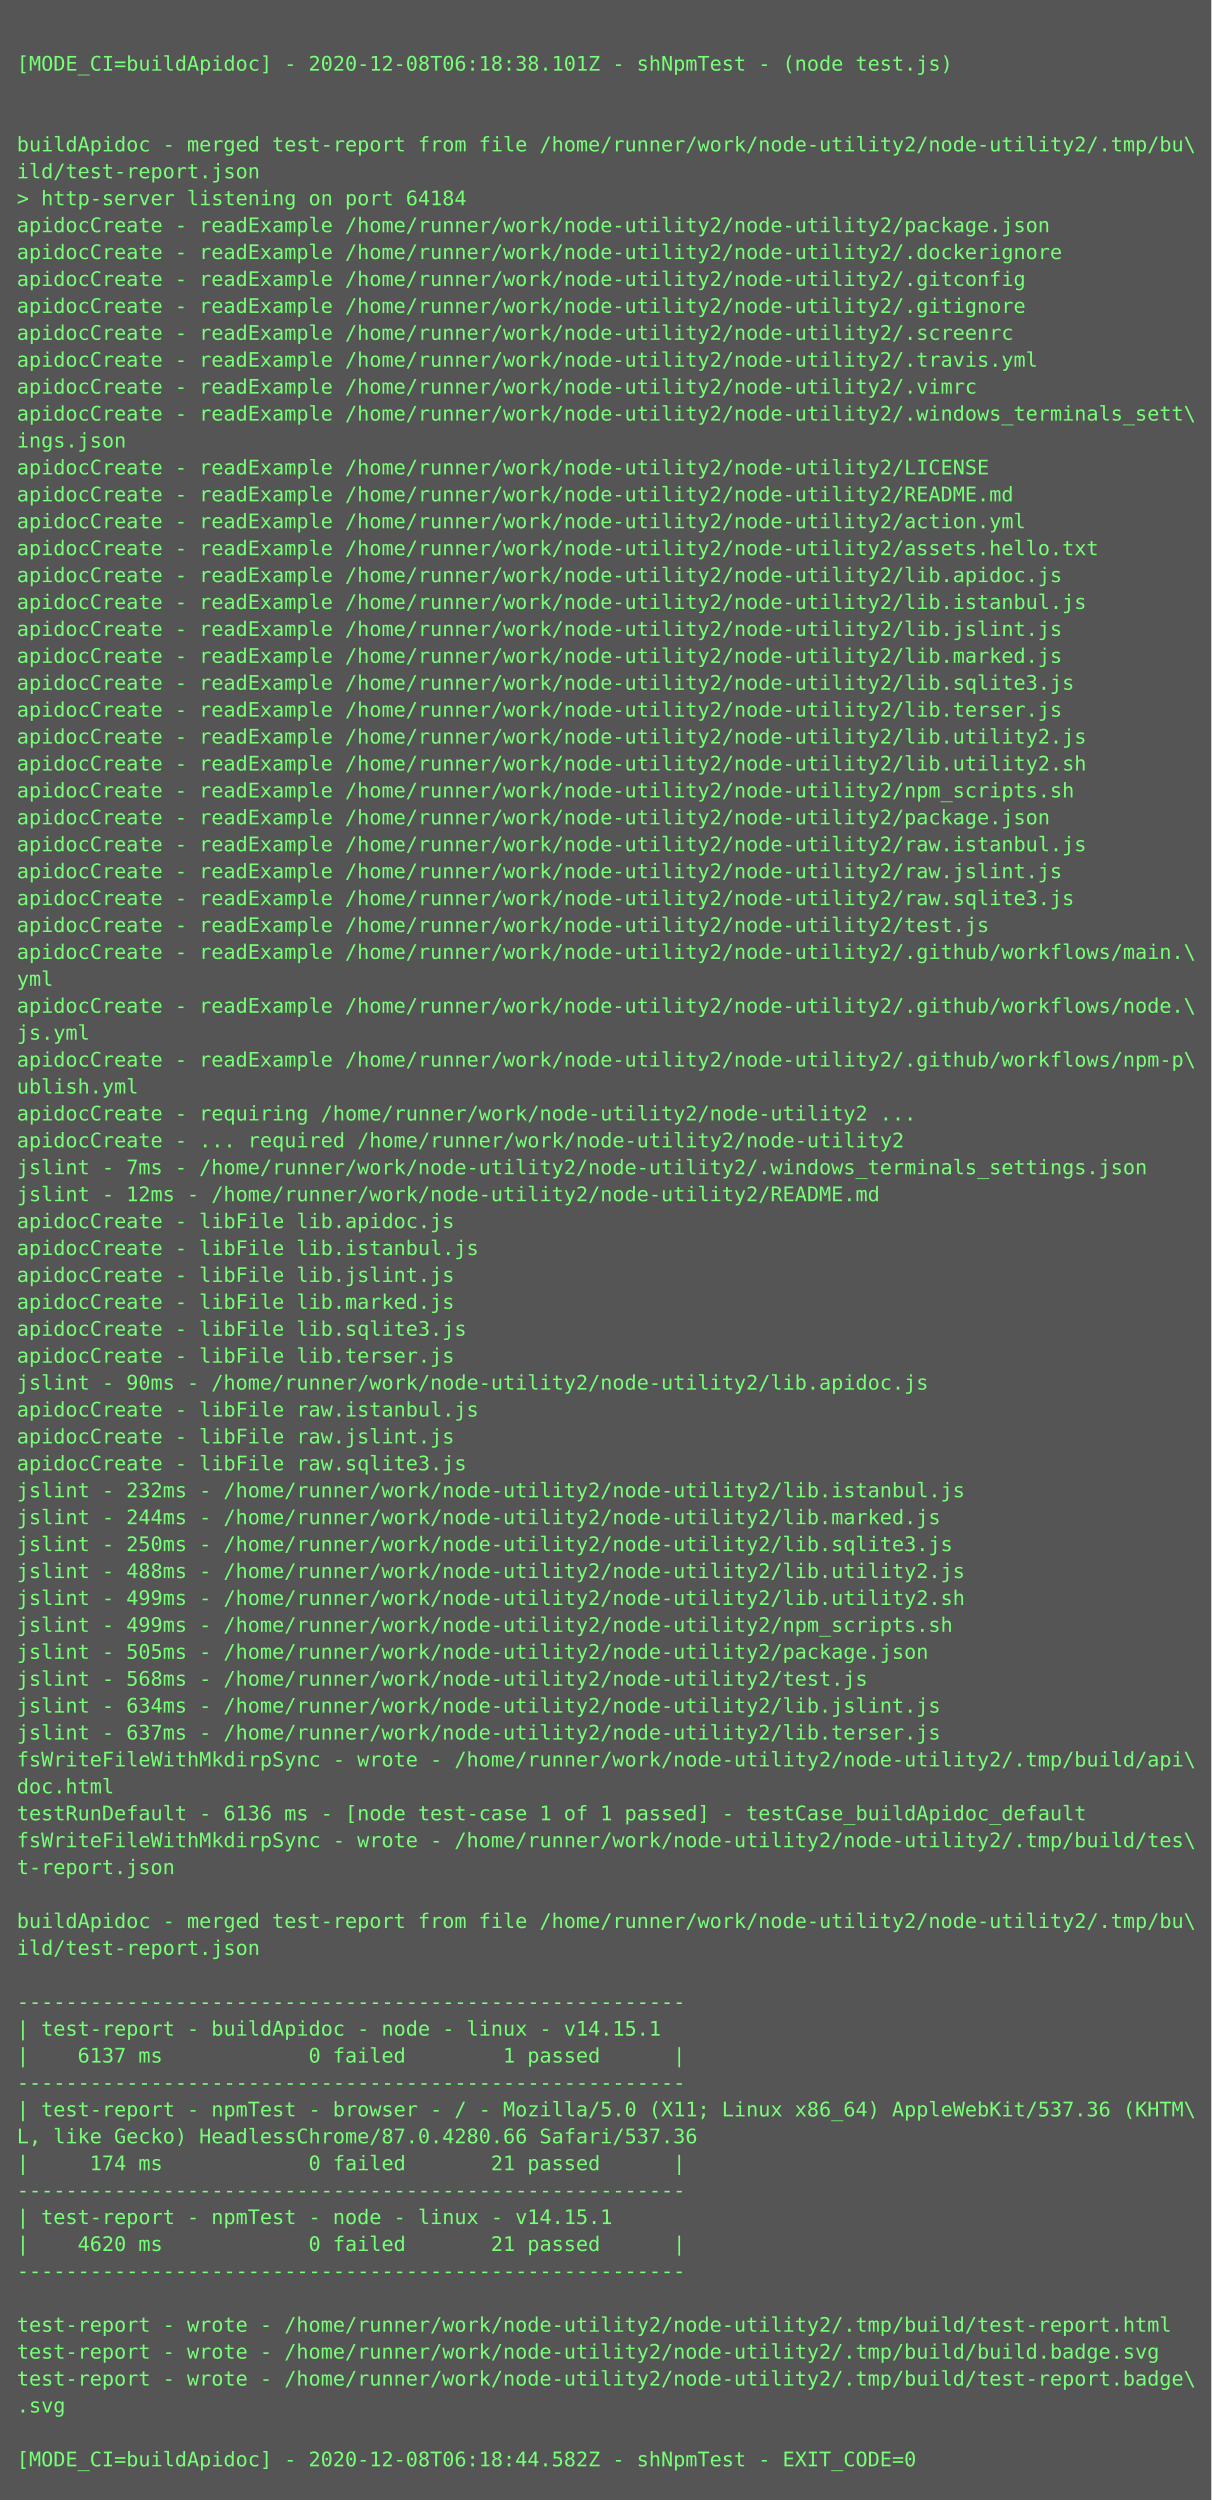
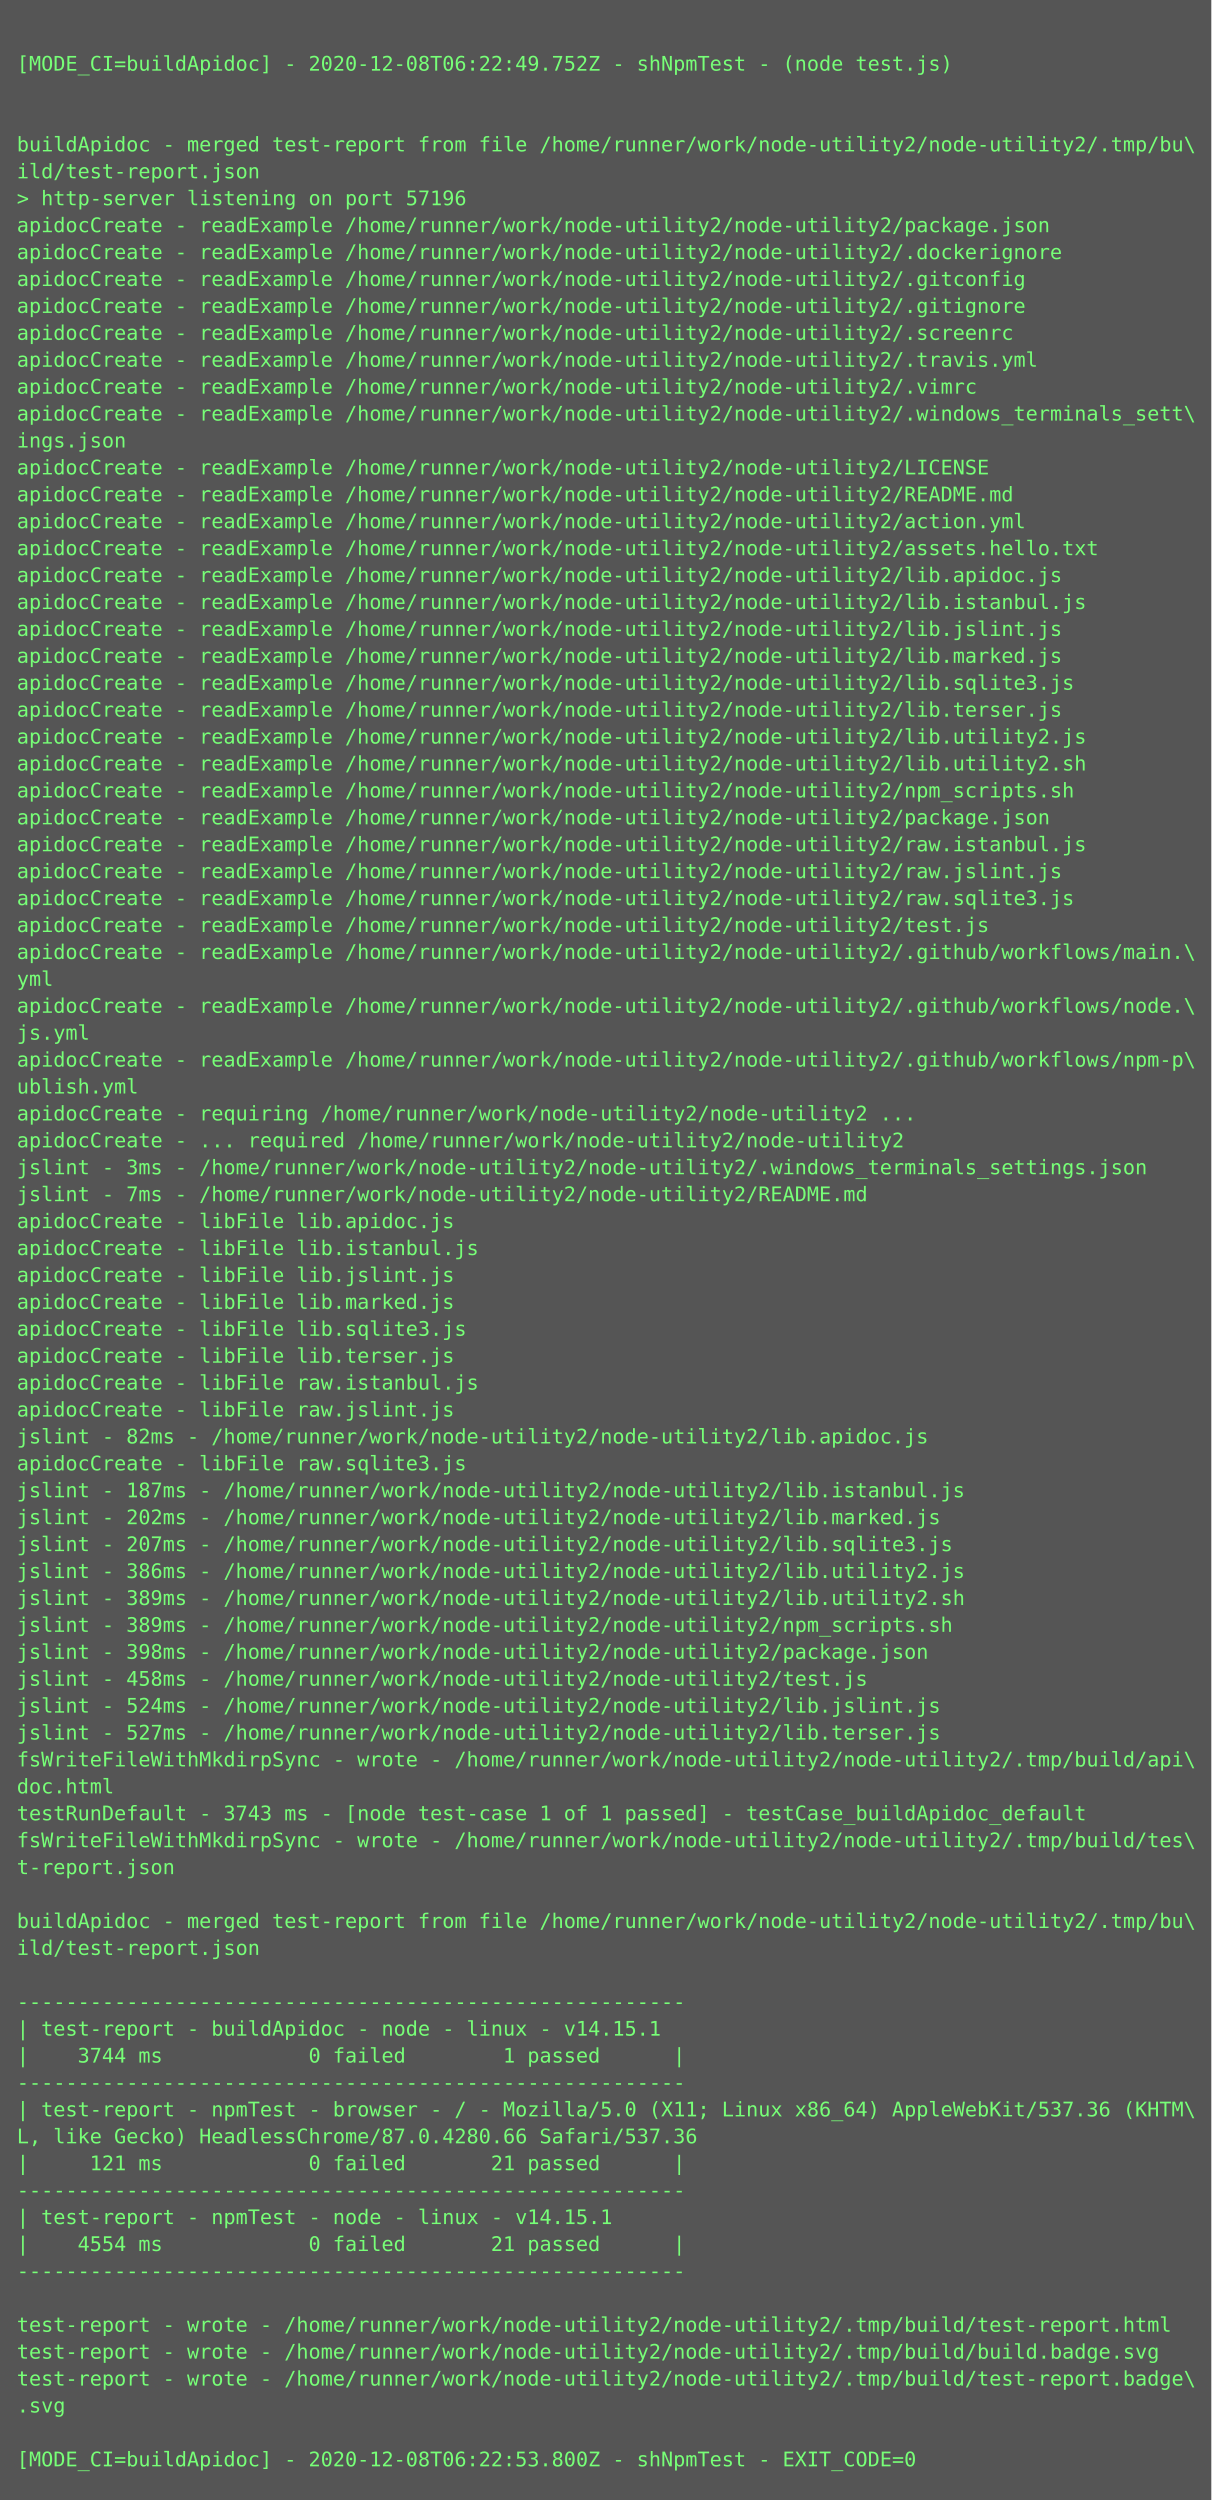
<svg xmlns="http://www.w3.org/2000/svg" height="1486px" width="720px">
  <rect height="1486px" fill="#555" width="720px" />
  <text fill="#7f7" font-family="Consolas, Menlo, monospace" font-size="12" xml:space="preserve">
    <tspan x="10" y="26" />
-     <tspan x="10" y="42">[MODE_CI=buildApidoc] - 2020-12-08T06:18:38.101Z - shNpmTest - (node test.js)</tspan>
+     <tspan x="10" y="42">[MODE_CI=buildApidoc] - 2020-12-08T06:22:49.752Z - shNpmTest - (node test.js)</tspan>
    <tspan x="10" y="58" />
    <tspan x="10" y="74" />
    <tspan x="10" y="90">buildApidoc - merged test-report from file /home/runner/work/node-utility2/node-utility2/.tmp/bu\</tspan>
    <tspan x="10" y="106">ild/test-report.json</tspan>
-     <tspan x="10" y="122">&gt; http-server listening on port 64184</tspan>
+     <tspan x="10" y="122">&gt; http-server listening on port 57196</tspan>
    <tspan x="10" y="138">apidocCreate - readExample /home/runner/work/node-utility2/node-utility2/package.json</tspan>
    <tspan x="10" y="154">apidocCreate - readExample /home/runner/work/node-utility2/node-utility2/.dockerignore</tspan>
    <tspan x="10" y="170">apidocCreate - readExample /home/runner/work/node-utility2/node-utility2/.gitconfig</tspan>
    <tspan x="10" y="186">apidocCreate - readExample /home/runner/work/node-utility2/node-utility2/.gitignore</tspan>
    <tspan x="10" y="202">apidocCreate - readExample /home/runner/work/node-utility2/node-utility2/.screenrc</tspan>
    <tspan x="10" y="218">apidocCreate - readExample /home/runner/work/node-utility2/node-utility2/.travis.yml</tspan>
    <tspan x="10" y="234">apidocCreate - readExample /home/runner/work/node-utility2/node-utility2/.vimrc</tspan>
    <tspan x="10" y="250">apidocCreate - readExample /home/runner/work/node-utility2/node-utility2/.windows_terminals_sett\</tspan>
    <tspan x="10" y="266">ings.json</tspan>
    <tspan x="10" y="282">apidocCreate - readExample /home/runner/work/node-utility2/node-utility2/LICENSE</tspan>
    <tspan x="10" y="298">apidocCreate - readExample /home/runner/work/node-utility2/node-utility2/README.md</tspan>
    <tspan x="10" y="314">apidocCreate - readExample /home/runner/work/node-utility2/node-utility2/action.yml</tspan>
    <tspan x="10" y="330">apidocCreate - readExample /home/runner/work/node-utility2/node-utility2/assets.hello.txt</tspan>
    <tspan x="10" y="346">apidocCreate - readExample /home/runner/work/node-utility2/node-utility2/lib.apidoc.js</tspan>
    <tspan x="10" y="362">apidocCreate - readExample /home/runner/work/node-utility2/node-utility2/lib.istanbul.js</tspan>
    <tspan x="10" y="378">apidocCreate - readExample /home/runner/work/node-utility2/node-utility2/lib.jslint.js</tspan>
    <tspan x="10" y="394">apidocCreate - readExample /home/runner/work/node-utility2/node-utility2/lib.marked.js</tspan>
    <tspan x="10" y="410">apidocCreate - readExample /home/runner/work/node-utility2/node-utility2/lib.sqlite3.js</tspan>
    <tspan x="10" y="426">apidocCreate - readExample /home/runner/work/node-utility2/node-utility2/lib.terser.js</tspan>
    <tspan x="10" y="442">apidocCreate - readExample /home/runner/work/node-utility2/node-utility2/lib.utility2.js</tspan>
    <tspan x="10" y="458">apidocCreate - readExample /home/runner/work/node-utility2/node-utility2/lib.utility2.sh</tspan>
    <tspan x="10" y="474">apidocCreate - readExample /home/runner/work/node-utility2/node-utility2/npm_scripts.sh</tspan>
    <tspan x="10" y="490">apidocCreate - readExample /home/runner/work/node-utility2/node-utility2/package.json</tspan>
    <tspan x="10" y="506">apidocCreate - readExample /home/runner/work/node-utility2/node-utility2/raw.istanbul.js</tspan>
    <tspan x="10" y="522">apidocCreate - readExample /home/runner/work/node-utility2/node-utility2/raw.jslint.js</tspan>
    <tspan x="10" y="538">apidocCreate - readExample /home/runner/work/node-utility2/node-utility2/raw.sqlite3.js</tspan>
    <tspan x="10" y="554">apidocCreate - readExample /home/runner/work/node-utility2/node-utility2/test.js</tspan>
    <tspan x="10" y="570">apidocCreate - readExample /home/runner/work/node-utility2/node-utility2/.github/workflows/main.\</tspan>
    <tspan x="10" y="586">yml</tspan>
    <tspan x="10" y="602">apidocCreate - readExample /home/runner/work/node-utility2/node-utility2/.github/workflows/node.\</tspan>
    <tspan x="10" y="618">js.yml</tspan>
    <tspan x="10" y="634">apidocCreate - readExample /home/runner/work/node-utility2/node-utility2/.github/workflows/npm-p\</tspan>
    <tspan x="10" y="650">ublish.yml</tspan>
    <tspan x="10" y="666">apidocCreate - requiring /home/runner/work/node-utility2/node-utility2 ...</tspan>
    <tspan x="10" y="682">apidocCreate - ... required /home/runner/work/node-utility2/node-utility2</tspan>
-     <tspan x="10" y="698">jslint - 7ms - /home/runner/work/node-utility2/node-utility2/.windows_terminals_settings.json</tspan>
-     <tspan x="10" y="714">jslint - 12ms - /home/runner/work/node-utility2/node-utility2/README.md</tspan>
+     <tspan x="10" y="698">jslint - 3ms - /home/runner/work/node-utility2/node-utility2/.windows_terminals_settings.json</tspan>
+     <tspan x="10" y="714">jslint - 7ms - /home/runner/work/node-utility2/node-utility2/README.md</tspan>
    <tspan x="10" y="730">apidocCreate - libFile lib.apidoc.js</tspan>
    <tspan x="10" y="746">apidocCreate - libFile lib.istanbul.js</tspan>
    <tspan x="10" y="762">apidocCreate - libFile lib.jslint.js</tspan>
    <tspan x="10" y="778">apidocCreate - libFile lib.marked.js</tspan>
    <tspan x="10" y="794">apidocCreate - libFile lib.sqlite3.js</tspan>
    <tspan x="10" y="810">apidocCreate - libFile lib.terser.js</tspan>
-     <tspan x="10" y="826">jslint - 90ms - /home/runner/work/node-utility2/node-utility2/lib.apidoc.js</tspan>
-     <tspan x="10" y="842">apidocCreate - libFile raw.istanbul.js</tspan>
-     <tspan x="10" y="858">apidocCreate - libFile raw.jslint.js</tspan>
+     <tspan x="10" y="826">apidocCreate - libFile raw.istanbul.js</tspan>
+     <tspan x="10" y="842">apidocCreate - libFile raw.jslint.js</tspan>
+     <tspan x="10" y="858">jslint - 82ms - /home/runner/work/node-utility2/node-utility2/lib.apidoc.js</tspan>
    <tspan x="10" y="874">apidocCreate - libFile raw.sqlite3.js</tspan>
-     <tspan x="10" y="890">jslint - 232ms - /home/runner/work/node-utility2/node-utility2/lib.istanbul.js</tspan>
-     <tspan x="10" y="906">jslint - 244ms - /home/runner/work/node-utility2/node-utility2/lib.marked.js</tspan>
-     <tspan x="10" y="922">jslint - 250ms - /home/runner/work/node-utility2/node-utility2/lib.sqlite3.js</tspan>
-     <tspan x="10" y="938">jslint - 488ms - /home/runner/work/node-utility2/node-utility2/lib.utility2.js</tspan>
-     <tspan x="10" y="954">jslint - 499ms - /home/runner/work/node-utility2/node-utility2/lib.utility2.sh</tspan>
-     <tspan x="10" y="970">jslint - 499ms - /home/runner/work/node-utility2/node-utility2/npm_scripts.sh</tspan>
-     <tspan x="10" y="986">jslint - 505ms - /home/runner/work/node-utility2/node-utility2/package.json</tspan>
-     <tspan x="10" y="1002">jslint - 568ms - /home/runner/work/node-utility2/node-utility2/test.js</tspan>
-     <tspan x="10" y="1018">jslint - 634ms - /home/runner/work/node-utility2/node-utility2/lib.jslint.js</tspan>
-     <tspan x="10" y="1034">jslint - 637ms - /home/runner/work/node-utility2/node-utility2/lib.terser.js</tspan>
+     <tspan x="10" y="890">jslint - 187ms - /home/runner/work/node-utility2/node-utility2/lib.istanbul.js</tspan>
+     <tspan x="10" y="906">jslint - 202ms - /home/runner/work/node-utility2/node-utility2/lib.marked.js</tspan>
+     <tspan x="10" y="922">jslint - 207ms - /home/runner/work/node-utility2/node-utility2/lib.sqlite3.js</tspan>
+     <tspan x="10" y="938">jslint - 386ms - /home/runner/work/node-utility2/node-utility2/lib.utility2.js</tspan>
+     <tspan x="10" y="954">jslint - 389ms - /home/runner/work/node-utility2/node-utility2/lib.utility2.sh</tspan>
+     <tspan x="10" y="970">jslint - 389ms - /home/runner/work/node-utility2/node-utility2/npm_scripts.sh</tspan>
+     <tspan x="10" y="986">jslint - 398ms - /home/runner/work/node-utility2/node-utility2/package.json</tspan>
+     <tspan x="10" y="1002">jslint - 458ms - /home/runner/work/node-utility2/node-utility2/test.js</tspan>
+     <tspan x="10" y="1018">jslint - 524ms - /home/runner/work/node-utility2/node-utility2/lib.jslint.js</tspan>
+     <tspan x="10" y="1034">jslint - 527ms - /home/runner/work/node-utility2/node-utility2/lib.terser.js</tspan>
    <tspan x="10" y="1050">fsWriteFileWithMkdirpSync - wrote - /home/runner/work/node-utility2/node-utility2/.tmp/build/api\</tspan>
    <tspan x="10" y="1066">doc.html</tspan>
-     <tspan x="10" y="1082">testRunDefault - 6136 ms - [node test-case 1 of 1 passed] - testCase_buildApidoc_default</tspan>
+     <tspan x="10" y="1082">testRunDefault - 3743 ms - [node test-case 1 of 1 passed] - testCase_buildApidoc_default</tspan>
    <tspan x="10" y="1098">fsWriteFileWithMkdirpSync - wrote - /home/runner/work/node-utility2/node-utility2/.tmp/build/tes\</tspan>
    <tspan x="10" y="1114">t-report.json</tspan>
    <tspan x="10" y="1130" />
    <tspan x="10" y="1146">buildApidoc - merged test-report from file /home/runner/work/node-utility2/node-utility2/.tmp/bu\</tspan>
    <tspan x="10" y="1162">ild/test-report.json</tspan>
    <tspan x="10" y="1178" />
    <tspan x="10" y="1194">-------------------------------------------------------</tspan>
    <tspan x="10" y="1210">| test-report - buildApidoc - node - linux - v14.15.1</tspan>
-     <tspan x="10" y="1226">|    6137 ms            0 failed        1 passed      |</tspan>
+     <tspan x="10" y="1226">|    3744 ms            0 failed        1 passed      |</tspan>
    <tspan x="10" y="1242">-------------------------------------------------------</tspan>
    <tspan x="10" y="1258">| test-report - npmTest - browser - / - Mozilla/5.0 (X11; Linux x86_64) AppleWebKit/537.36 (KHTM\</tspan>
    <tspan x="10" y="1274">L, like Gecko) HeadlessChrome/87.0.4280.66 Safari/537.36</tspan>
-     <tspan x="10" y="1290">|     174 ms            0 failed       21 passed      |</tspan>
+     <tspan x="10" y="1290">|     121 ms            0 failed       21 passed      |</tspan>
    <tspan x="10" y="1306">-------------------------------------------------------</tspan>
    <tspan x="10" y="1322">| test-report - npmTest - node - linux - v14.15.1</tspan>
-     <tspan x="10" y="1338">|    4620 ms            0 failed       21 passed      |</tspan>
+     <tspan x="10" y="1338">|    4554 ms            0 failed       21 passed      |</tspan>
    <tspan x="10" y="1354">-------------------------------------------------------</tspan>
    <tspan x="10" y="1370" />
    <tspan x="10" y="1386">test-report - wrote - /home/runner/work/node-utility2/node-utility2/.tmp/build/test-report.html</tspan>
    <tspan x="10" y="1402">test-report - wrote - /home/runner/work/node-utility2/node-utility2/.tmp/build/build.badge.svg</tspan>
    <tspan x="10" y="1418">test-report - wrote - /home/runner/work/node-utility2/node-utility2/.tmp/build/test-report.badge\</tspan>
    <tspan x="10" y="1434">.svg</tspan>
    <tspan x="10" y="1450" />
-     <tspan x="10" y="1466">[MODE_CI=buildApidoc] - 2020-12-08T06:18:44.582Z - shNpmTest - EXIT_CODE=0</tspan>
+     <tspan x="10" y="1466">[MODE_CI=buildApidoc] - 2020-12-08T06:22:53.800Z - shNpmTest - EXIT_CODE=0</tspan>
  </text>
</svg>
